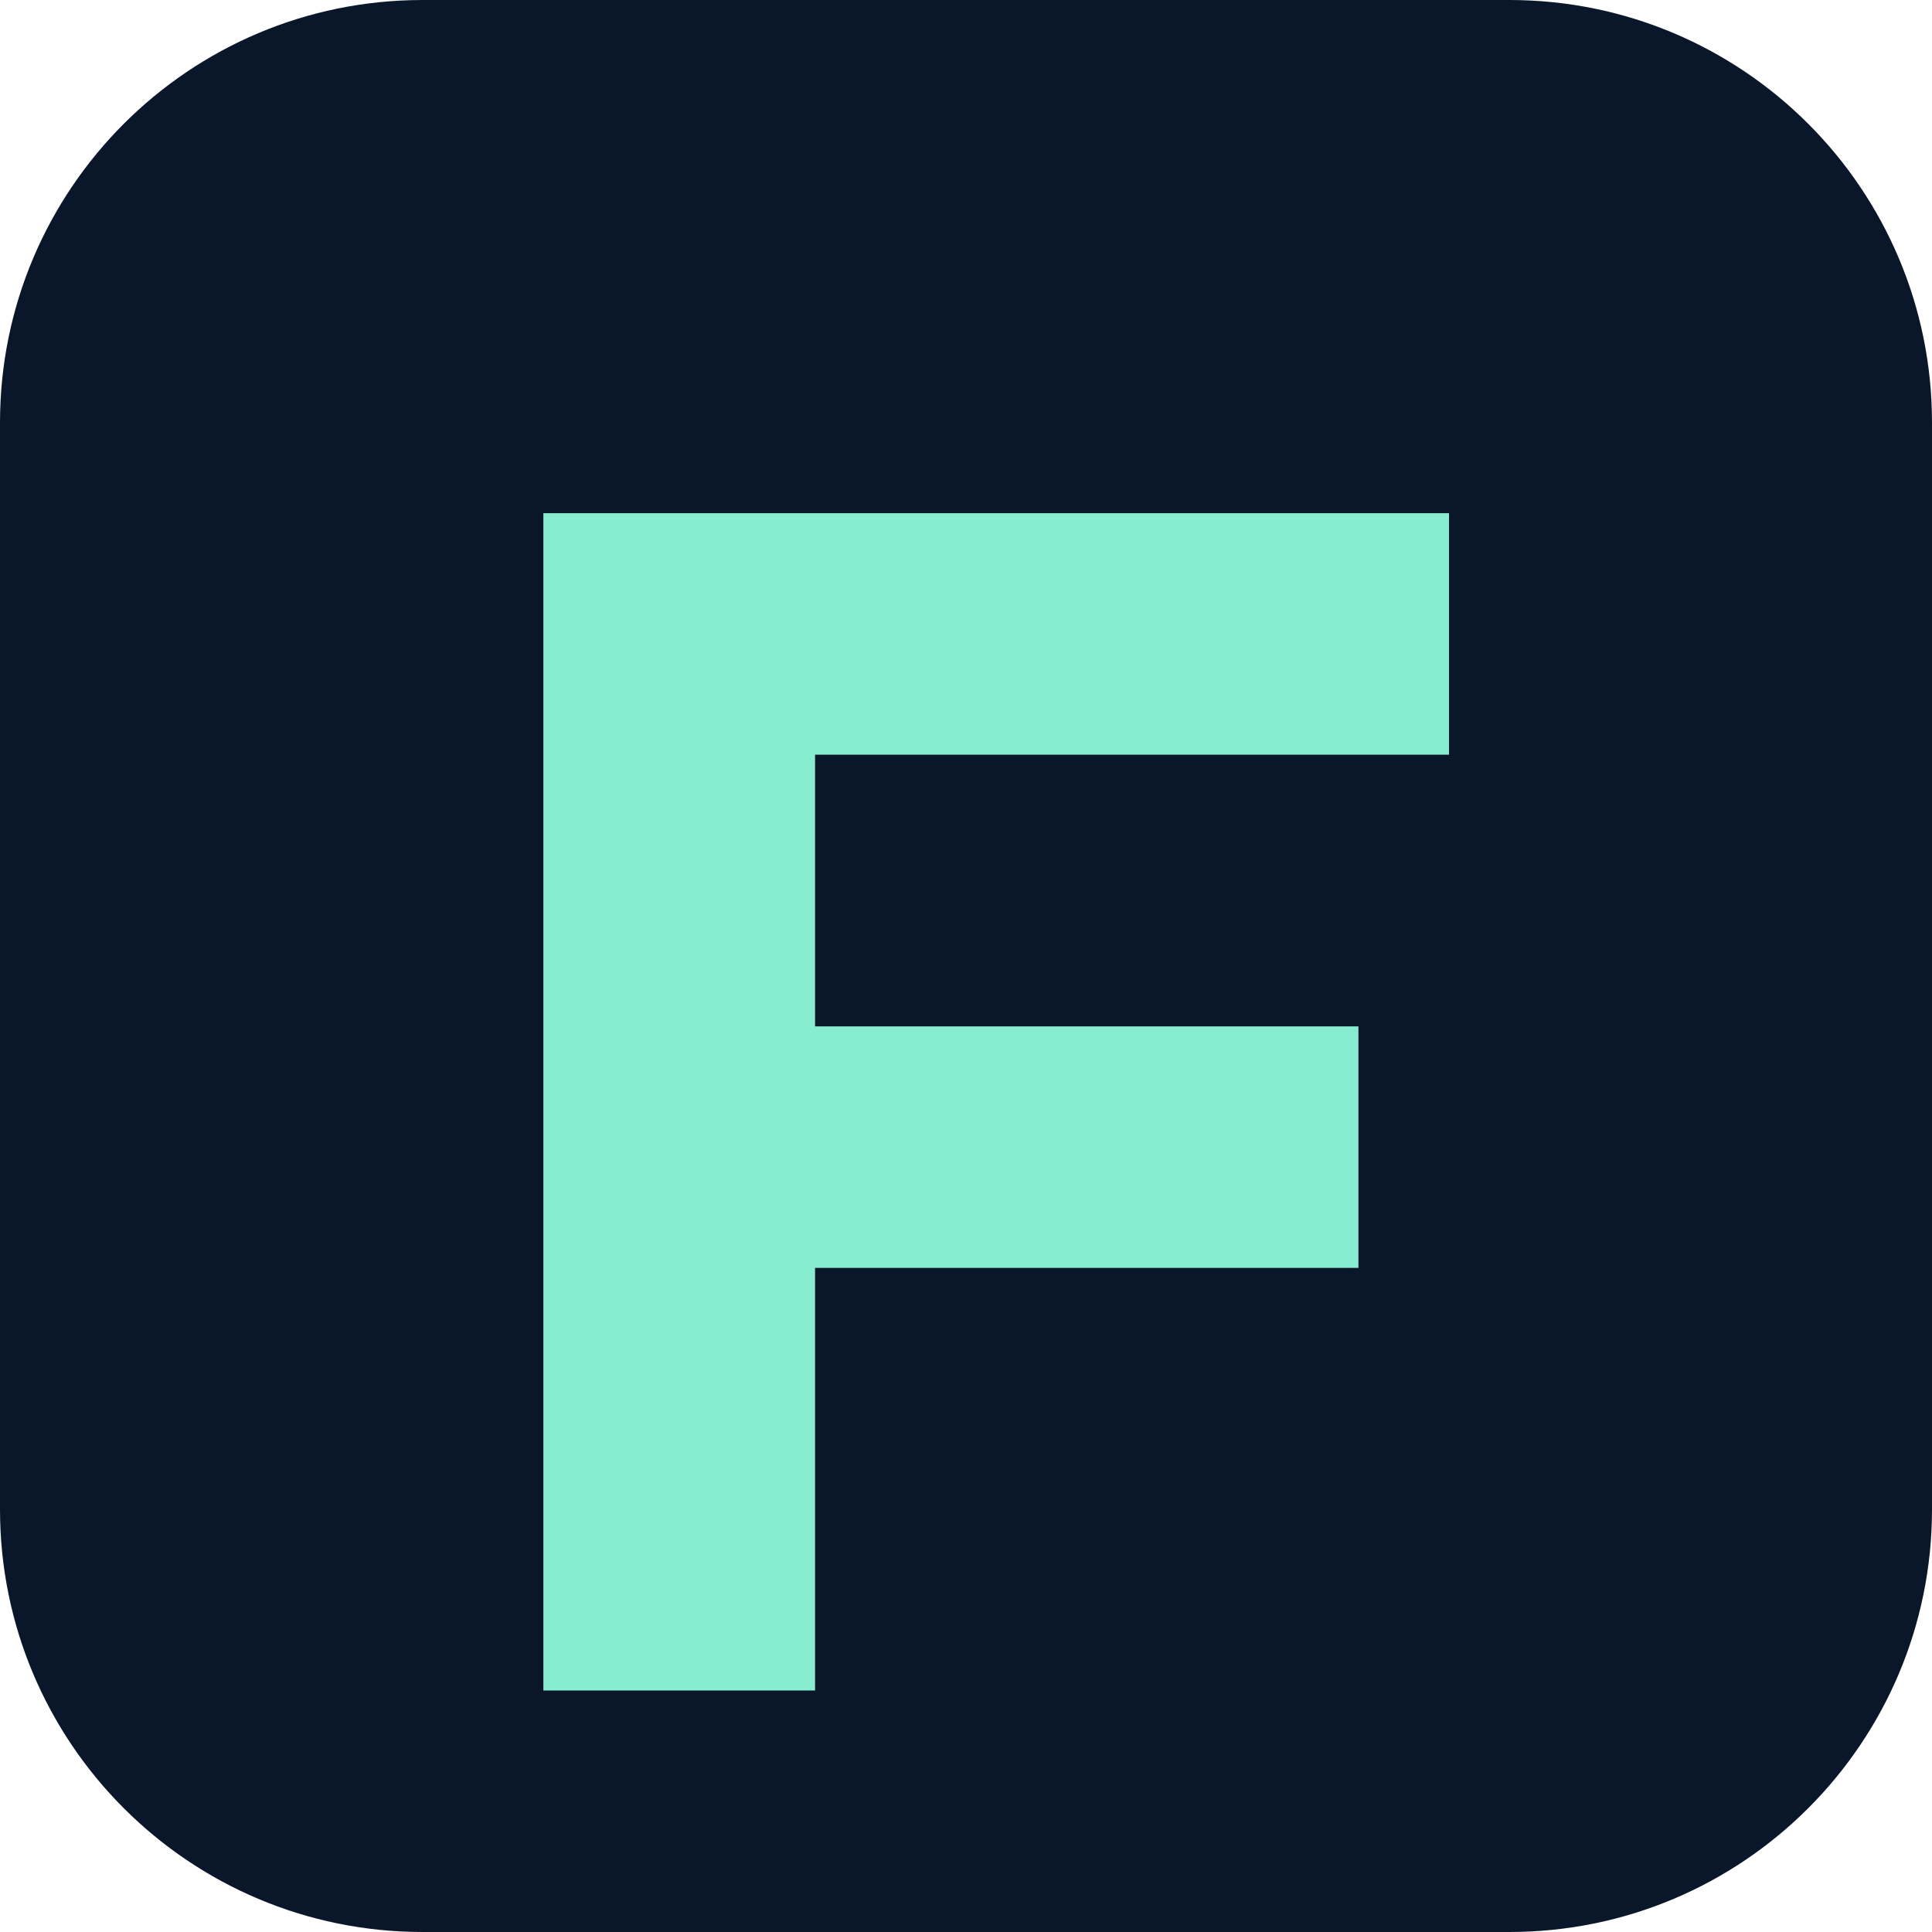
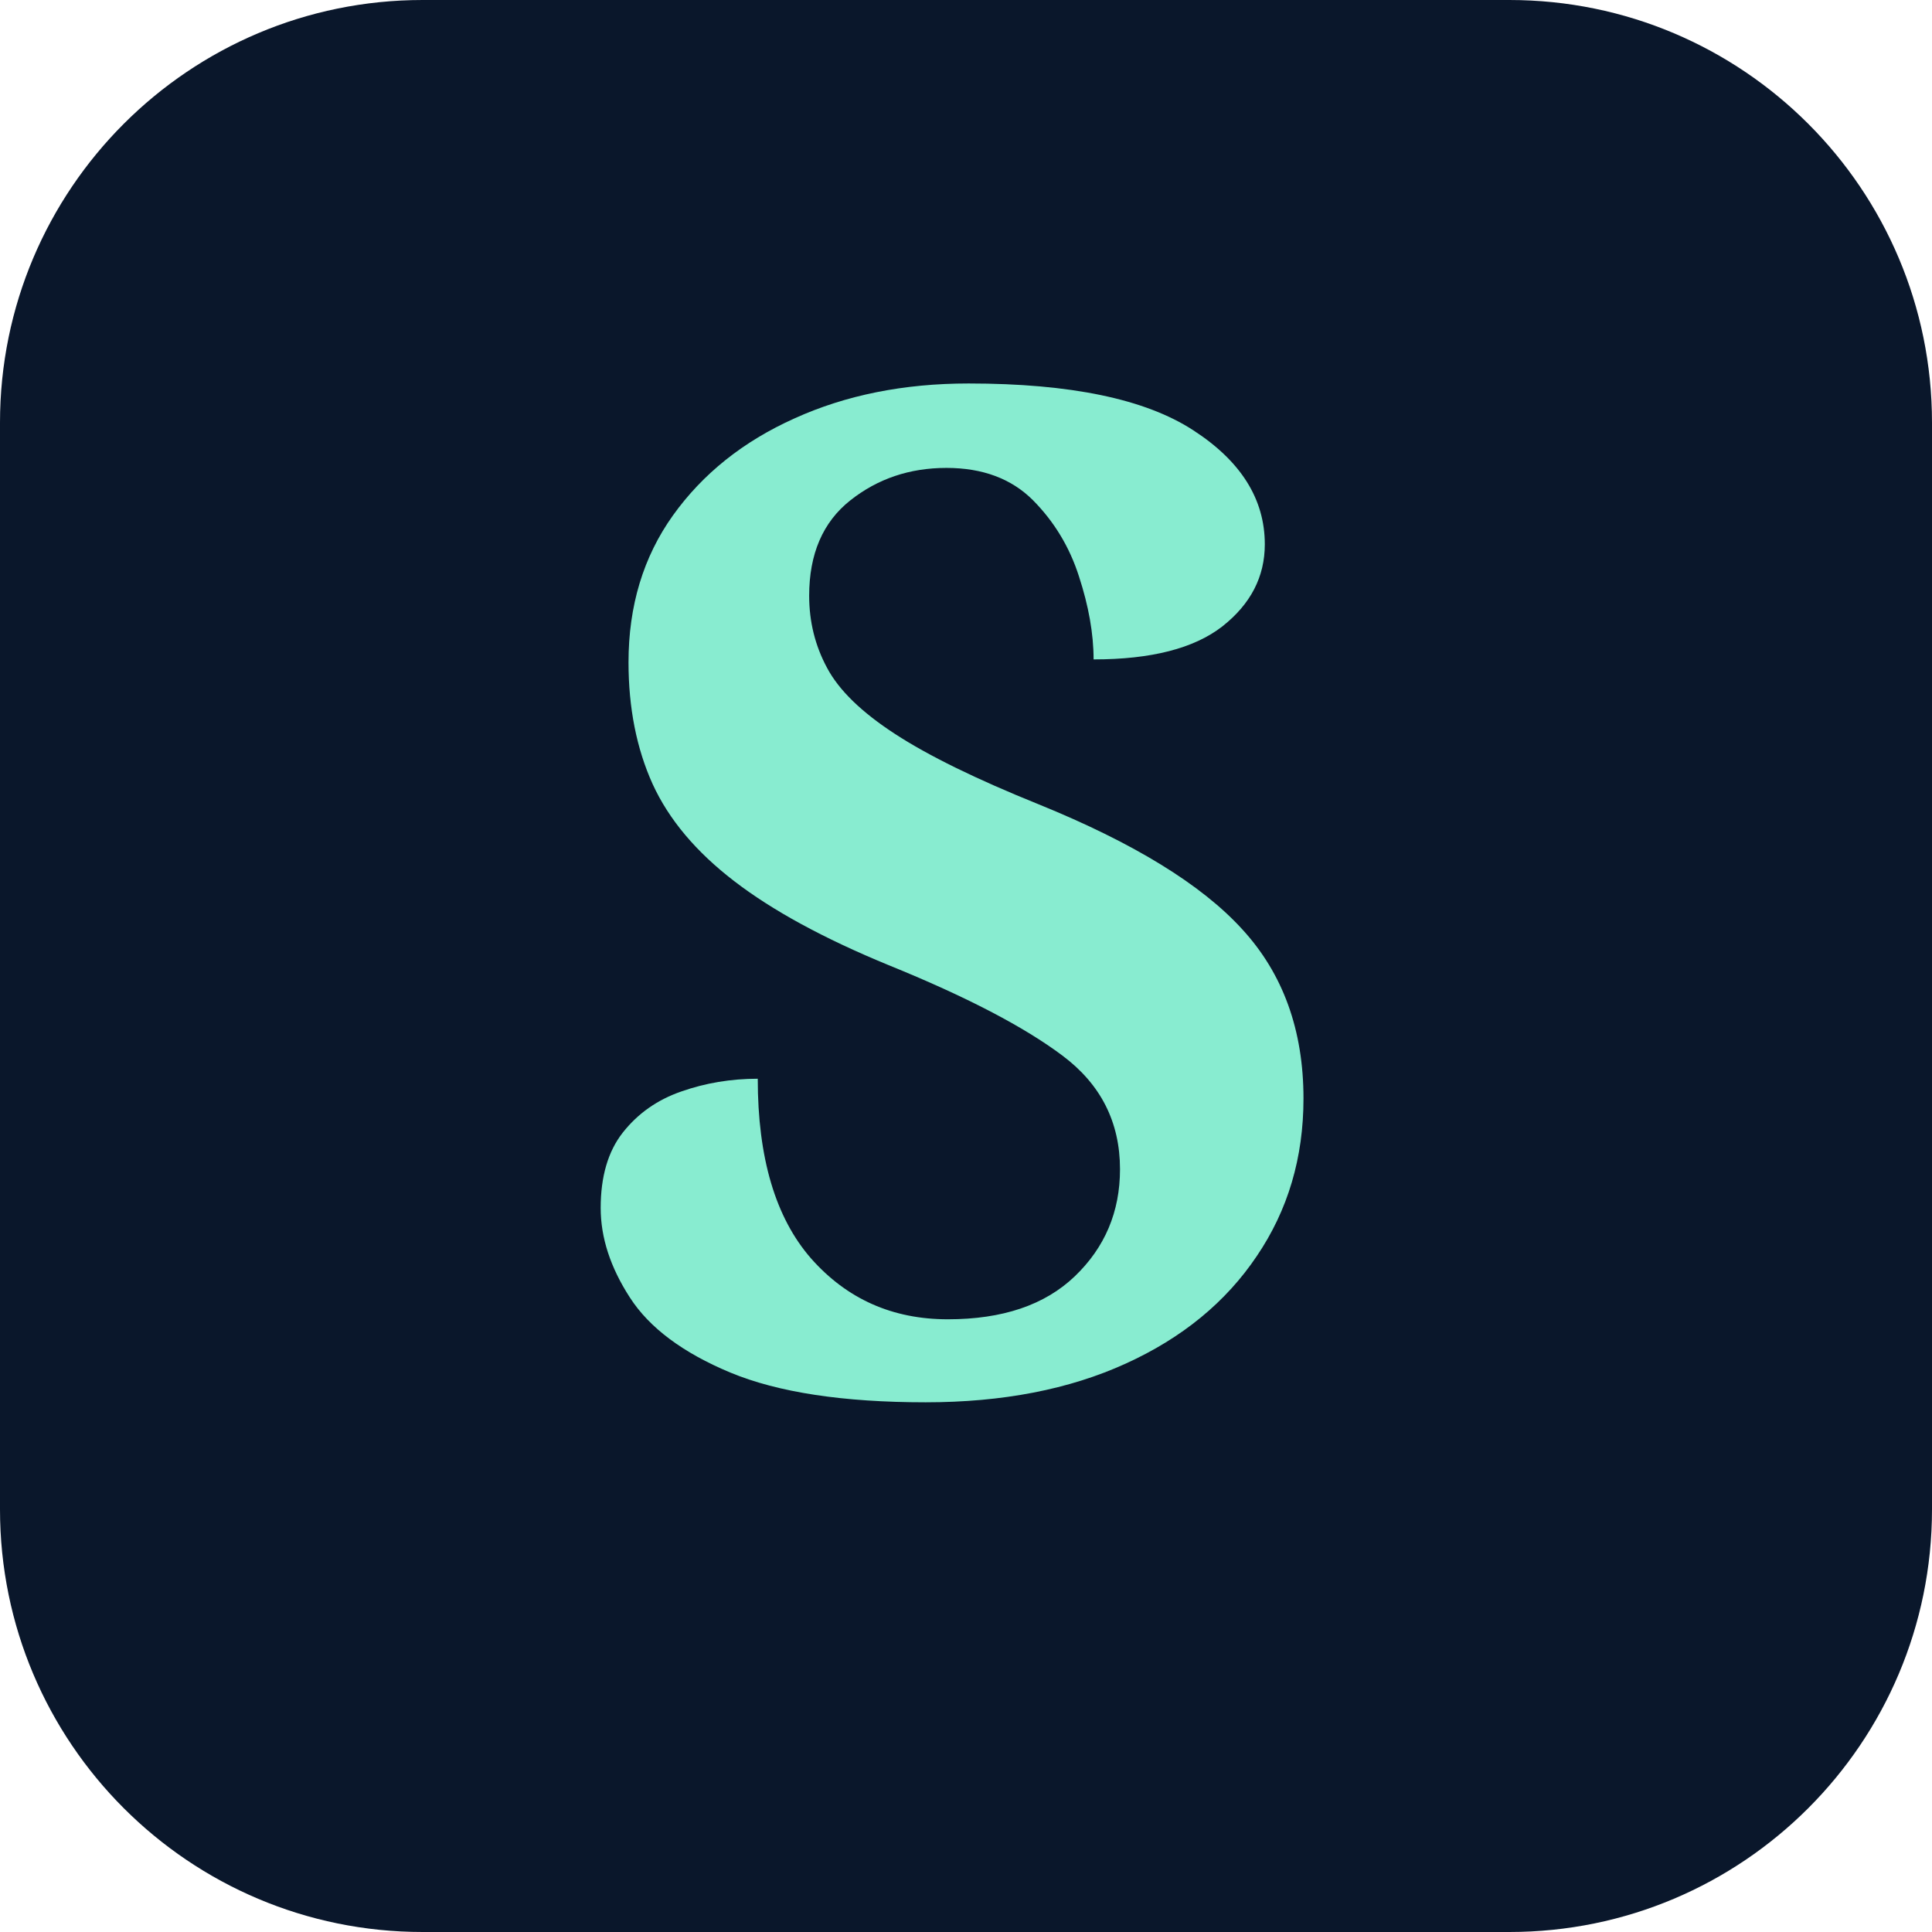
<svg xmlns="http://www.w3.org/2000/svg" viewBox="0 0 64 64">
  <rect width="64" height="64" rx="14" fill="#0a172b" />
-   <path d="M18 17h30v8H27v9h18v8H27v14h-9z" fill="#88ecd0" />
+   <text x="32" y="46" text-anchor="middle" font-family="Georgia,serif" font-size="46" font-weight="bold" fill="#88ecd0">S</text>
</svg>
